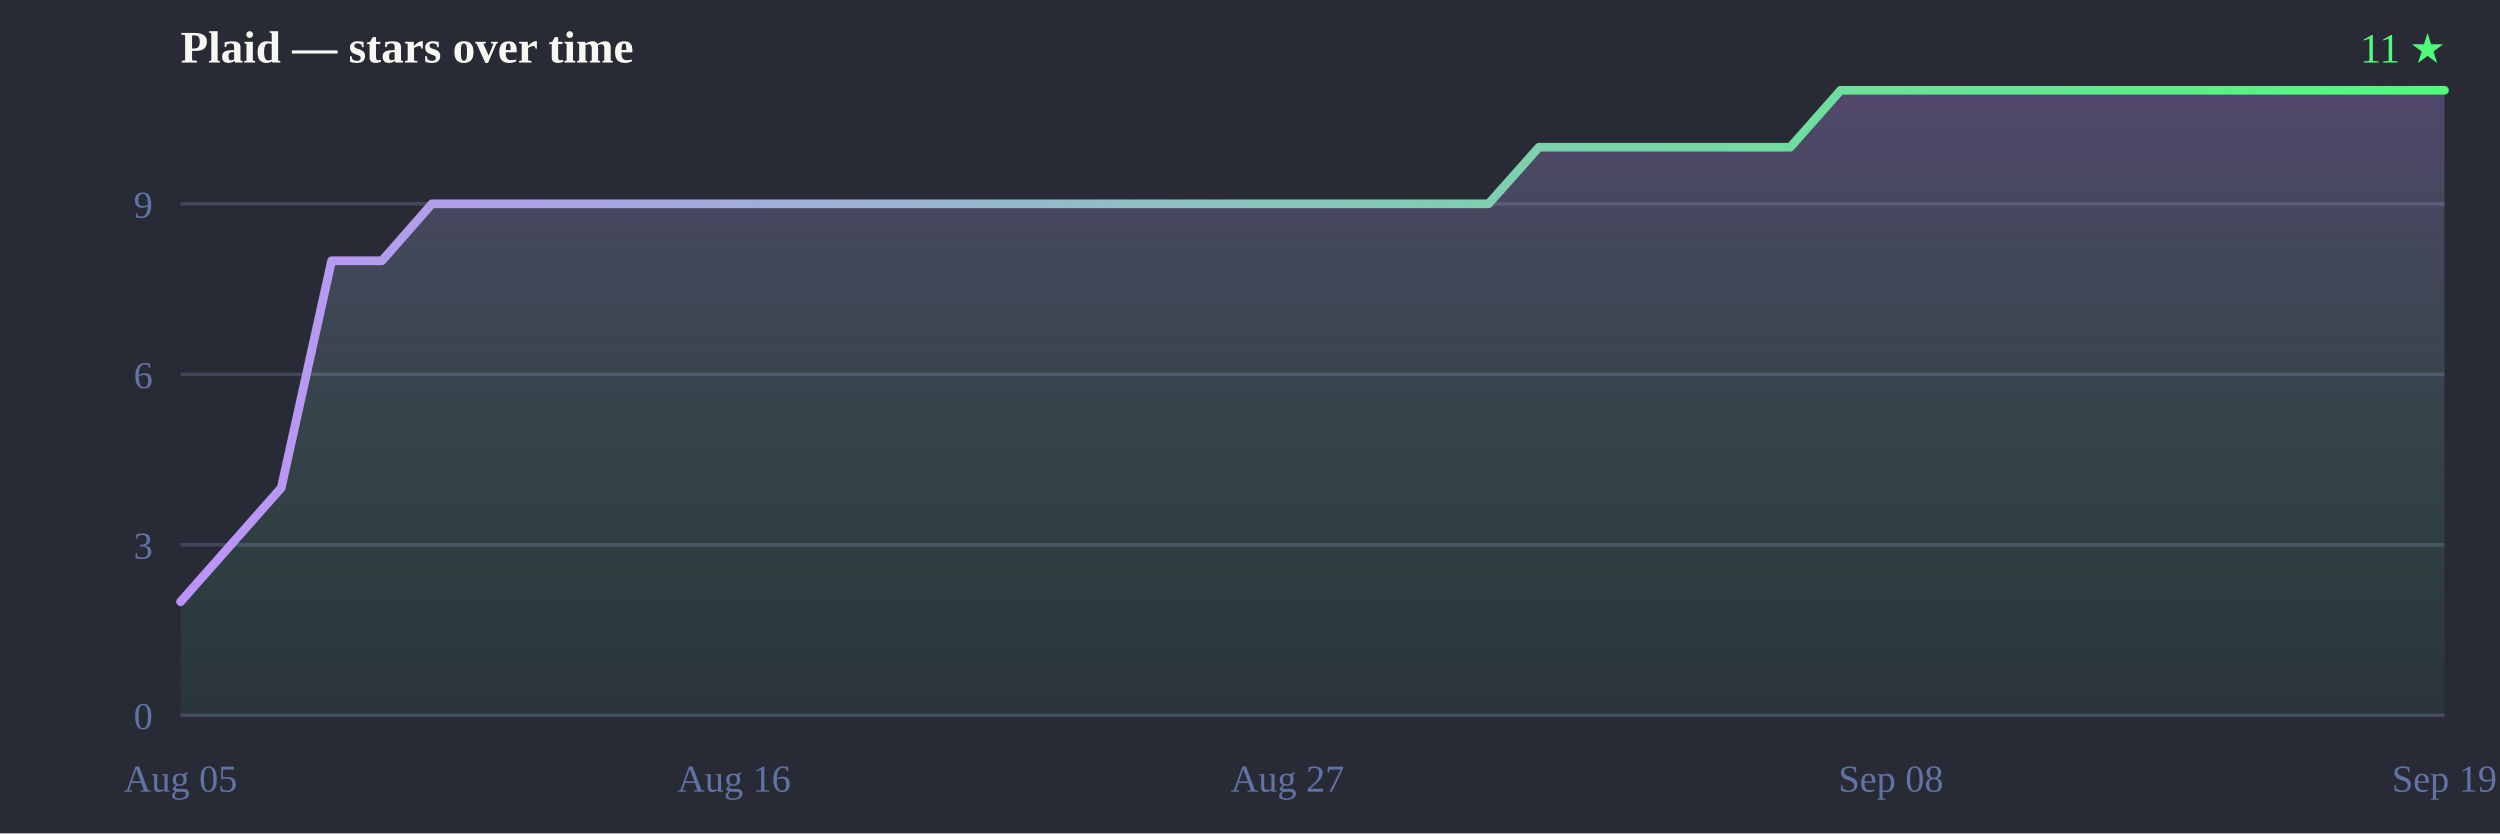
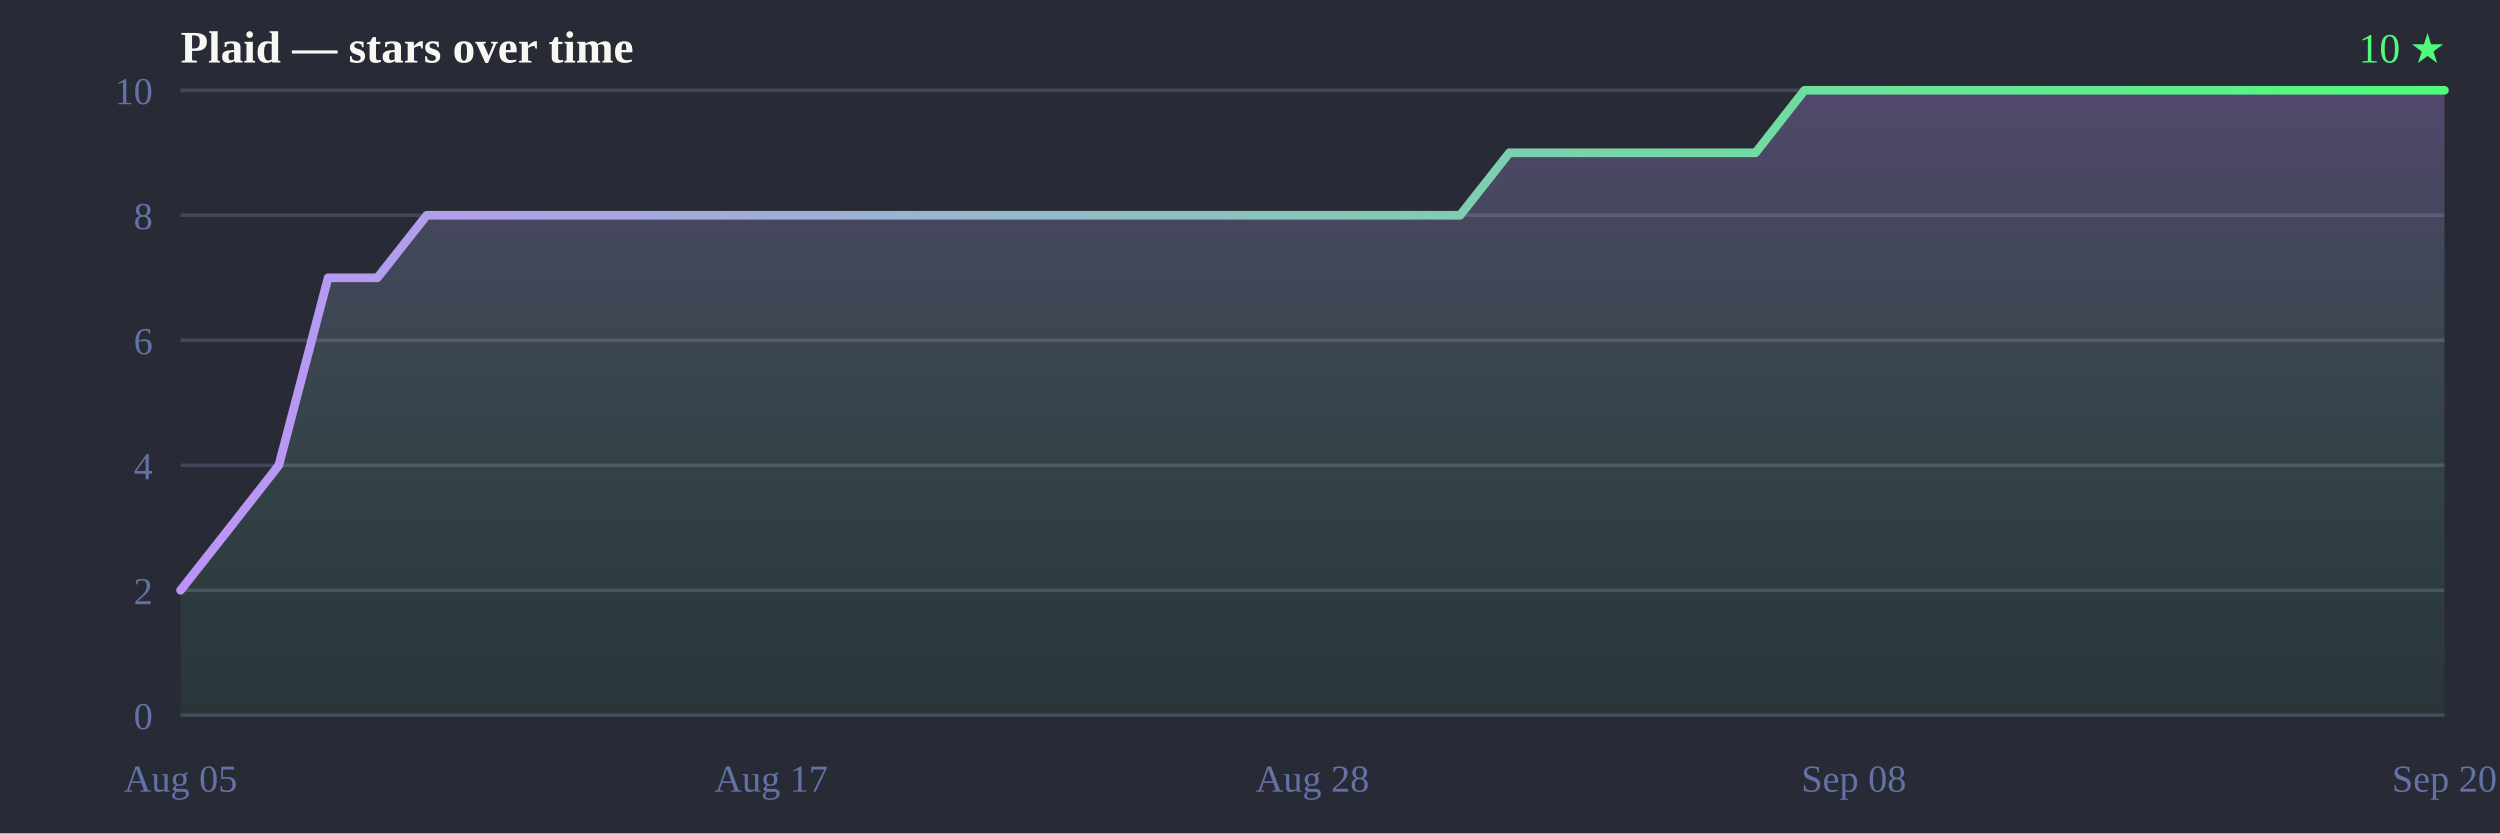
<svg xmlns="http://www.w3.org/2000/svg" width="720" height="240" viewBox="0 0 720 240">
  <defs>
    <linearGradient id="line" x1="0" y1="0" x2="1" y2="0">
      <stop offset="0%" stop-color="#bd93f9" />
      <stop offset="100%" stop-color="#50fa7b" />
    </linearGradient>
    <linearGradient id="fill" x1="0" y1="0" x2="0" y2="1">
      <stop offset="0%" stop-color="#bd93f9" stop-opacity="0.28" />
      <stop offset="100%" stop-color="#50fa7b" stop-opacity="0.05" />
    </linearGradient>
  </defs>
  <rect width="720" height="240" fill="#282a36" />
  <text x="52" y="18" font-size="13" font-weight="bold" fill="#f8f8f2">Plaid — stars over time</text>
-   <text x="704" y="18" text-anchor="end" font-size="12" fill="#50fa7b">11 ★</text>
+   <text x="704" y="18" text-anchor="end" font-size="12" fill="#50fa7b">10 ★</text>
  <line x1="52" y1="206.0" x2="704" y2="206.0" stroke="#44475a" stroke-width="1" />
-   <line x1="52" y1="156.9" x2="704" y2="156.9" stroke="#44475a" stroke-width="1" />
-   <line x1="52" y1="107.8" x2="704" y2="107.8" stroke="#44475a" stroke-width="1" />
-   <line x1="52" y1="58.7" x2="704" y2="58.7" stroke="#44475a" stroke-width="1" />
+   <line x1="52" y1="170.0" x2="704" y2="170.0" stroke="#44475a" stroke-width="1" />
+   <line x1="52" y1="134.0" x2="704" y2="134.0" stroke="#44475a" stroke-width="1" />
+   <line x1="52" y1="98.0" x2="704" y2="98.0" stroke="#44475a" stroke-width="1" />
+   <line x1="52" y1="62.0" x2="704" y2="62.0" stroke="#44475a" stroke-width="1" />
+   <line x1="52" y1="26.0" x2="704" y2="26.0" stroke="#44475a" stroke-width="1" />
  <text x="44" y="210.0" text-anchor="end" font-size="11" fill="#6272a4">0</text>
-   <text x="44" y="160.9" text-anchor="end" font-size="11" fill="#6272a4">3</text>
-   <text x="44" y="111.8" text-anchor="end" font-size="11" fill="#6272a4">6</text>
-   <text x="44" y="62.7" text-anchor="end" font-size="11" fill="#6272a4">9</text>
+   <text x="44" y="174.0" text-anchor="end" font-size="11" fill="#6272a4">2</text>
+   <text x="44" y="138.0" text-anchor="end" font-size="11" fill="#6272a4">4</text>
+   <text x="44" y="102.0" text-anchor="end" font-size="11" fill="#6272a4">6</text>
+   <text x="44" y="66.0" text-anchor="end" font-size="11" fill="#6272a4">8</text>
+   <text x="44" y="30.0" text-anchor="end" font-size="11" fill="#6272a4">10</text>
  <text x="52.0" y="228" text-anchor="middle" font-size="11" fill="#6272a4">Aug 05</text>
-   <text x="211.4" y="228" text-anchor="middle" font-size="11" fill="#6272a4">Aug 16</text>
-   <text x="370.8" y="228" text-anchor="middle" font-size="11" fill="#6272a4">Aug 27</text>
-   <text x="544.6" y="228" text-anchor="middle" font-size="11" fill="#6272a4">Sep 08</text>
-   <text x="704.0" y="228" text-anchor="middle" font-size="11" fill="#6272a4">Sep 19</text>
-   <path d="M52.0,206.0 L52.0,173.3 L66.5,156.9 L81.0,140.5 L95.5,75.1 L110.0,75.1 L124.4,58.7 L138.9,58.7 L153.4,58.7 L167.9,58.7 L182.4,58.7 L196.9,58.7 L211.4,58.7 L225.9,58.7 L240.4,58.7 L254.8,58.7 L269.3,58.7 L283.8,58.7 L298.3,58.7 L312.8,58.7 L327.3,58.7 L341.8,58.7 L356.3,58.7 L370.8,58.7 L385.2,58.7 L399.7,58.7 L414.2,58.7 L428.7,58.7 L443.2,42.4 L457.7,42.4 L472.2,42.4 L486.7,42.4 L501.2,42.4 L515.6,42.4 L530.1,26.0 L544.6,26.0 L559.1,26.0 L573.6,26.0 L588.1,26.0 L602.6,26.0 L617.1,26.0 L631.6,26.0 L646.0,26.0 L660.5,26.0 L675.0,26.0 L689.5,26.0 L704.0,26.0 L704.0,26.0 L704.0,206.0 Z" fill="url(#fill)" />
-   <path d="M52.0,173.3 66.5,156.9 81.0,140.5 95.5,75.1 110.0,75.1 124.4,58.7 138.9,58.7 153.4,58.7 167.9,58.7 182.4,58.7 196.9,58.7 211.4,58.7 225.9,58.7 240.4,58.7 254.8,58.7 269.3,58.7 283.8,58.7 298.3,58.7 312.8,58.7 327.3,58.7 341.8,58.7 356.3,58.7 370.8,58.7 385.2,58.7 399.7,58.7 414.2,58.7 428.7,58.7 443.2,42.4 457.7,42.4 472.2,42.4 486.7,42.4 501.2,42.4 515.6,42.4 530.1,26.0 544.6,26.0 559.1,26.0 573.6,26.0 588.1,26.0 602.6,26.0 617.1,26.0 631.6,26.0 646.0,26.0 660.5,26.0 675.0,26.0 689.5,26.0 704.0,26.0 704.0,26.0" fill="none" stroke="url(#line)" stroke-width="2.5" stroke-linejoin="round" stroke-linecap="round" />
+   <text x="222.1" y="228" text-anchor="middle" font-size="11" fill="#6272a4">Aug 17</text>
+   <text x="378.0" y="228" text-anchor="middle" font-size="11" fill="#6272a4">Aug 28</text>
+   <text x="533.9" y="228" text-anchor="middle" font-size="11" fill="#6272a4">Sep 08</text>
+   <text x="704.0" y="228" text-anchor="middle" font-size="11" fill="#6272a4">Sep 20</text>
+   <path d="M52.0,206.0 L52.0,170.0 L66.2,152.0 L80.3,134.0 L94.5,80.0 L108.7,80.0 L122.9,62.0 L137.0,62.0 L151.2,62.0 L165.4,62.0 L179.6,62.0 L193.7,62.0 L207.9,62.0 L222.1,62.0 L236.3,62.0 L250.4,62.0 L264.6,62.0 L278.8,62.0 L293.0,62.0 L307.1,62.0 L321.3,62.0 L335.5,62.0 L349.7,62.0 L363.8,62.0 L378.0,62.0 L392.2,62.0 L406.3,62.0 L420.5,62.0 L434.7,44.0 L448.9,44.0 L463.0,44.0 L477.2,44.0 L491.4,44.0 L505.6,44.0 L519.7,26.0 L533.9,26.0 L548.1,26.0 L562.3,26.0 L576.4,26.0 L590.6,26.0 L604.8,26.0 L619.0,26.0 L633.1,26.0 L647.3,26.0 L661.5,26.0 L675.7,26.0 L689.8,26.0 L704.0,26.0 L704.0,26.0 L704.0,206.0 Z" fill="url(#fill)" />
+   <path d="M52.0,170.0 66.2,152.0 80.3,134.0 94.5,80.0 108.7,80.0 122.9,62.0 137.0,62.0 151.2,62.0 165.4,62.0 179.6,62.0 193.7,62.0 207.9,62.0 222.1,62.0 236.3,62.0 250.4,62.0 264.6,62.0 278.8,62.0 293.0,62.0 307.1,62.0 321.3,62.0 335.5,62.0 349.7,62.0 363.8,62.0 378.0,62.0 392.2,62.0 406.3,62.0 420.5,62.0 434.7,44.0 448.9,44.0 463.0,44.0 477.2,44.0 491.4,44.0 505.6,44.0 519.7,26.0 533.9,26.0 548.1,26.0 562.3,26.0 576.4,26.0 590.6,26.0 604.8,26.0 619.0,26.0 633.1,26.0 647.3,26.0 661.5,26.0 675.7,26.0 689.8,26.0 704.0,26.0 704.0,26.0" fill="none" stroke="url(#line)" stroke-width="2.5" stroke-linejoin="round" stroke-linecap="round" />
</svg>
